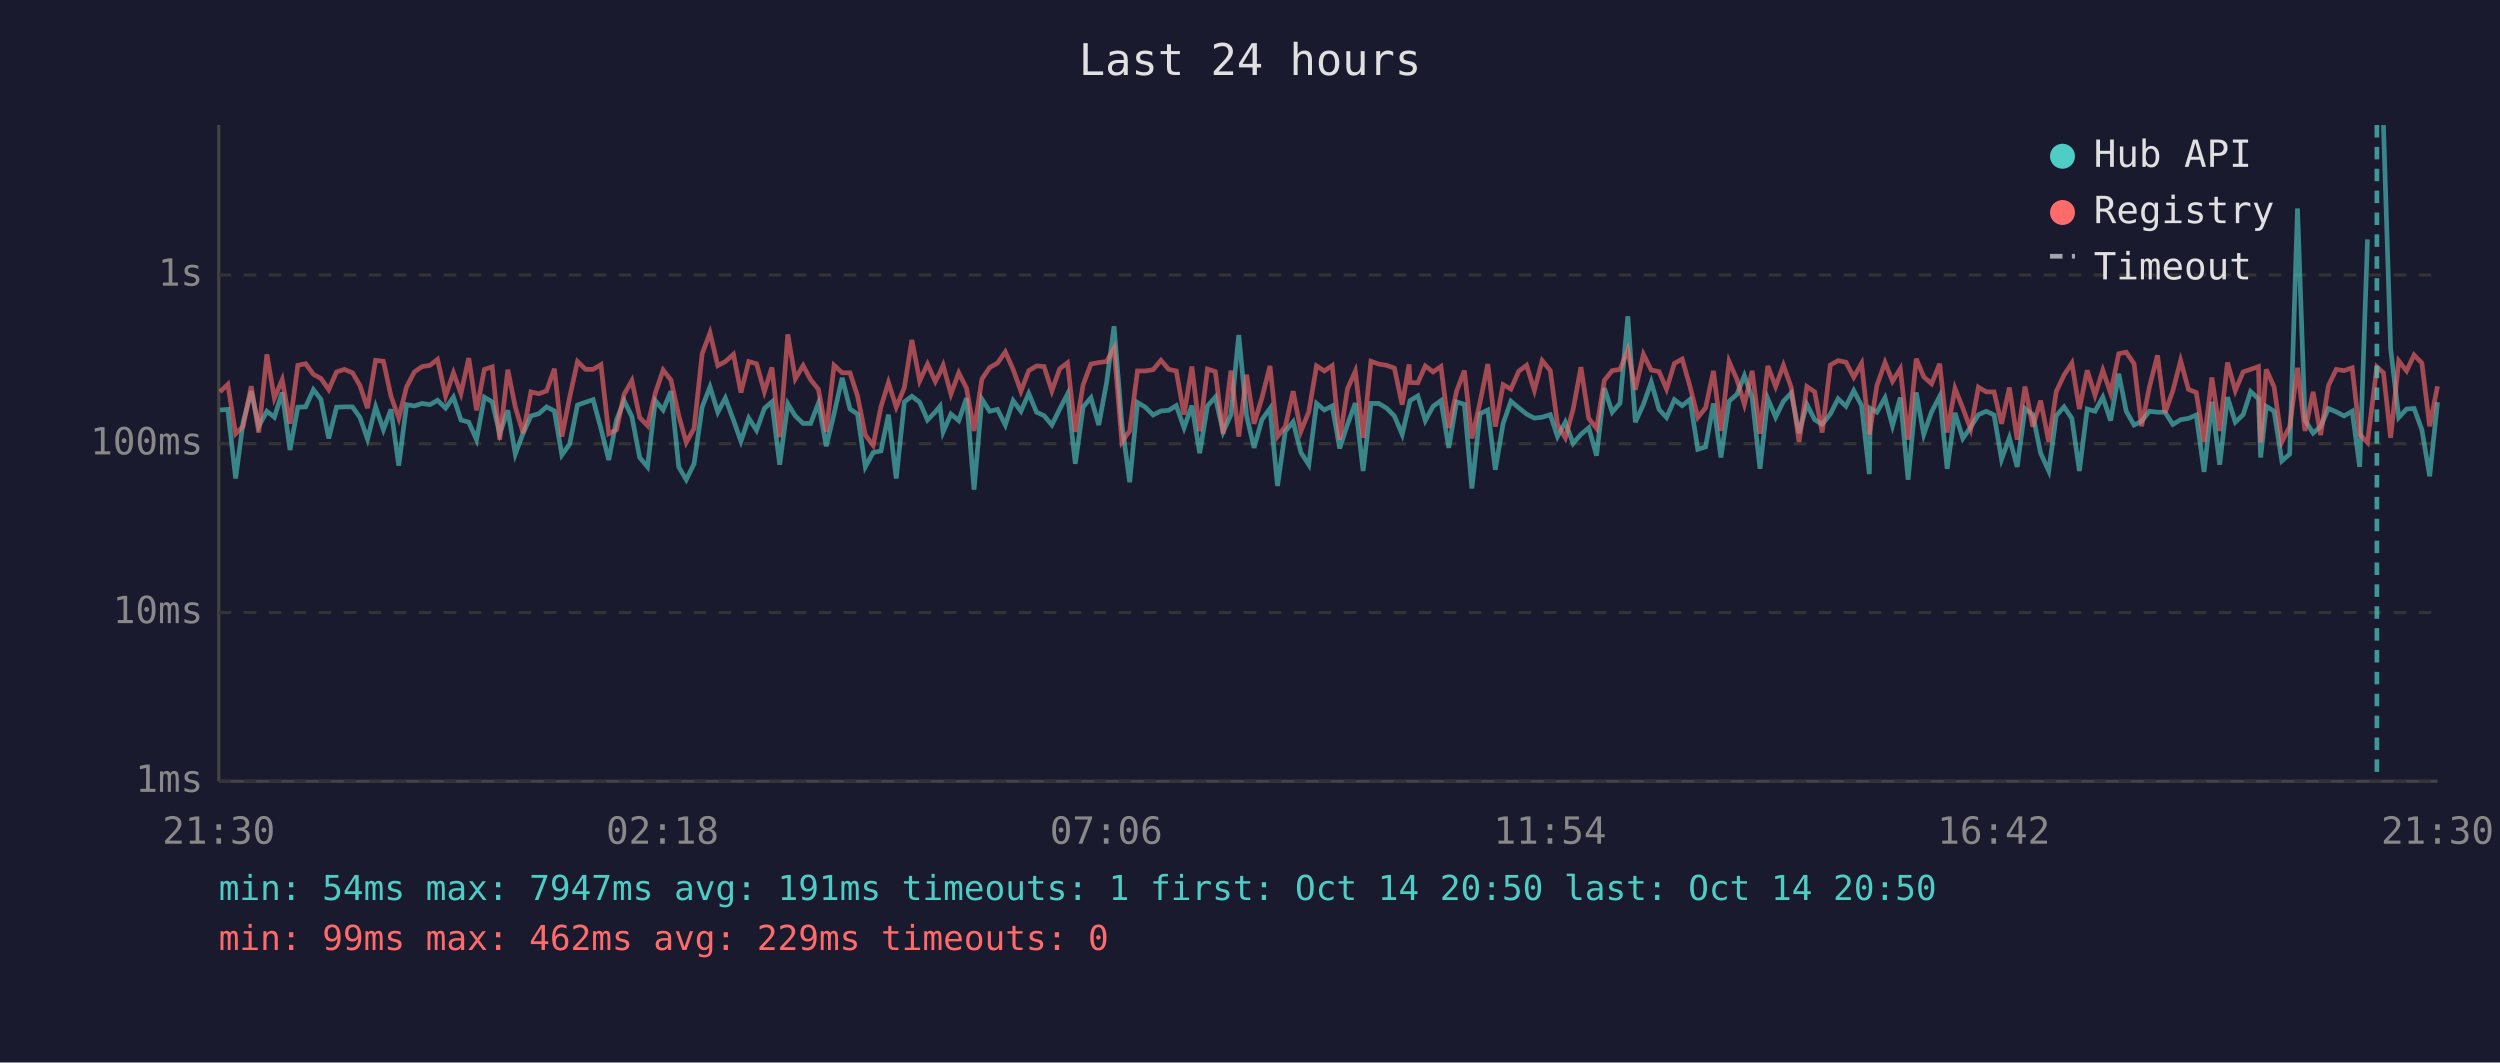
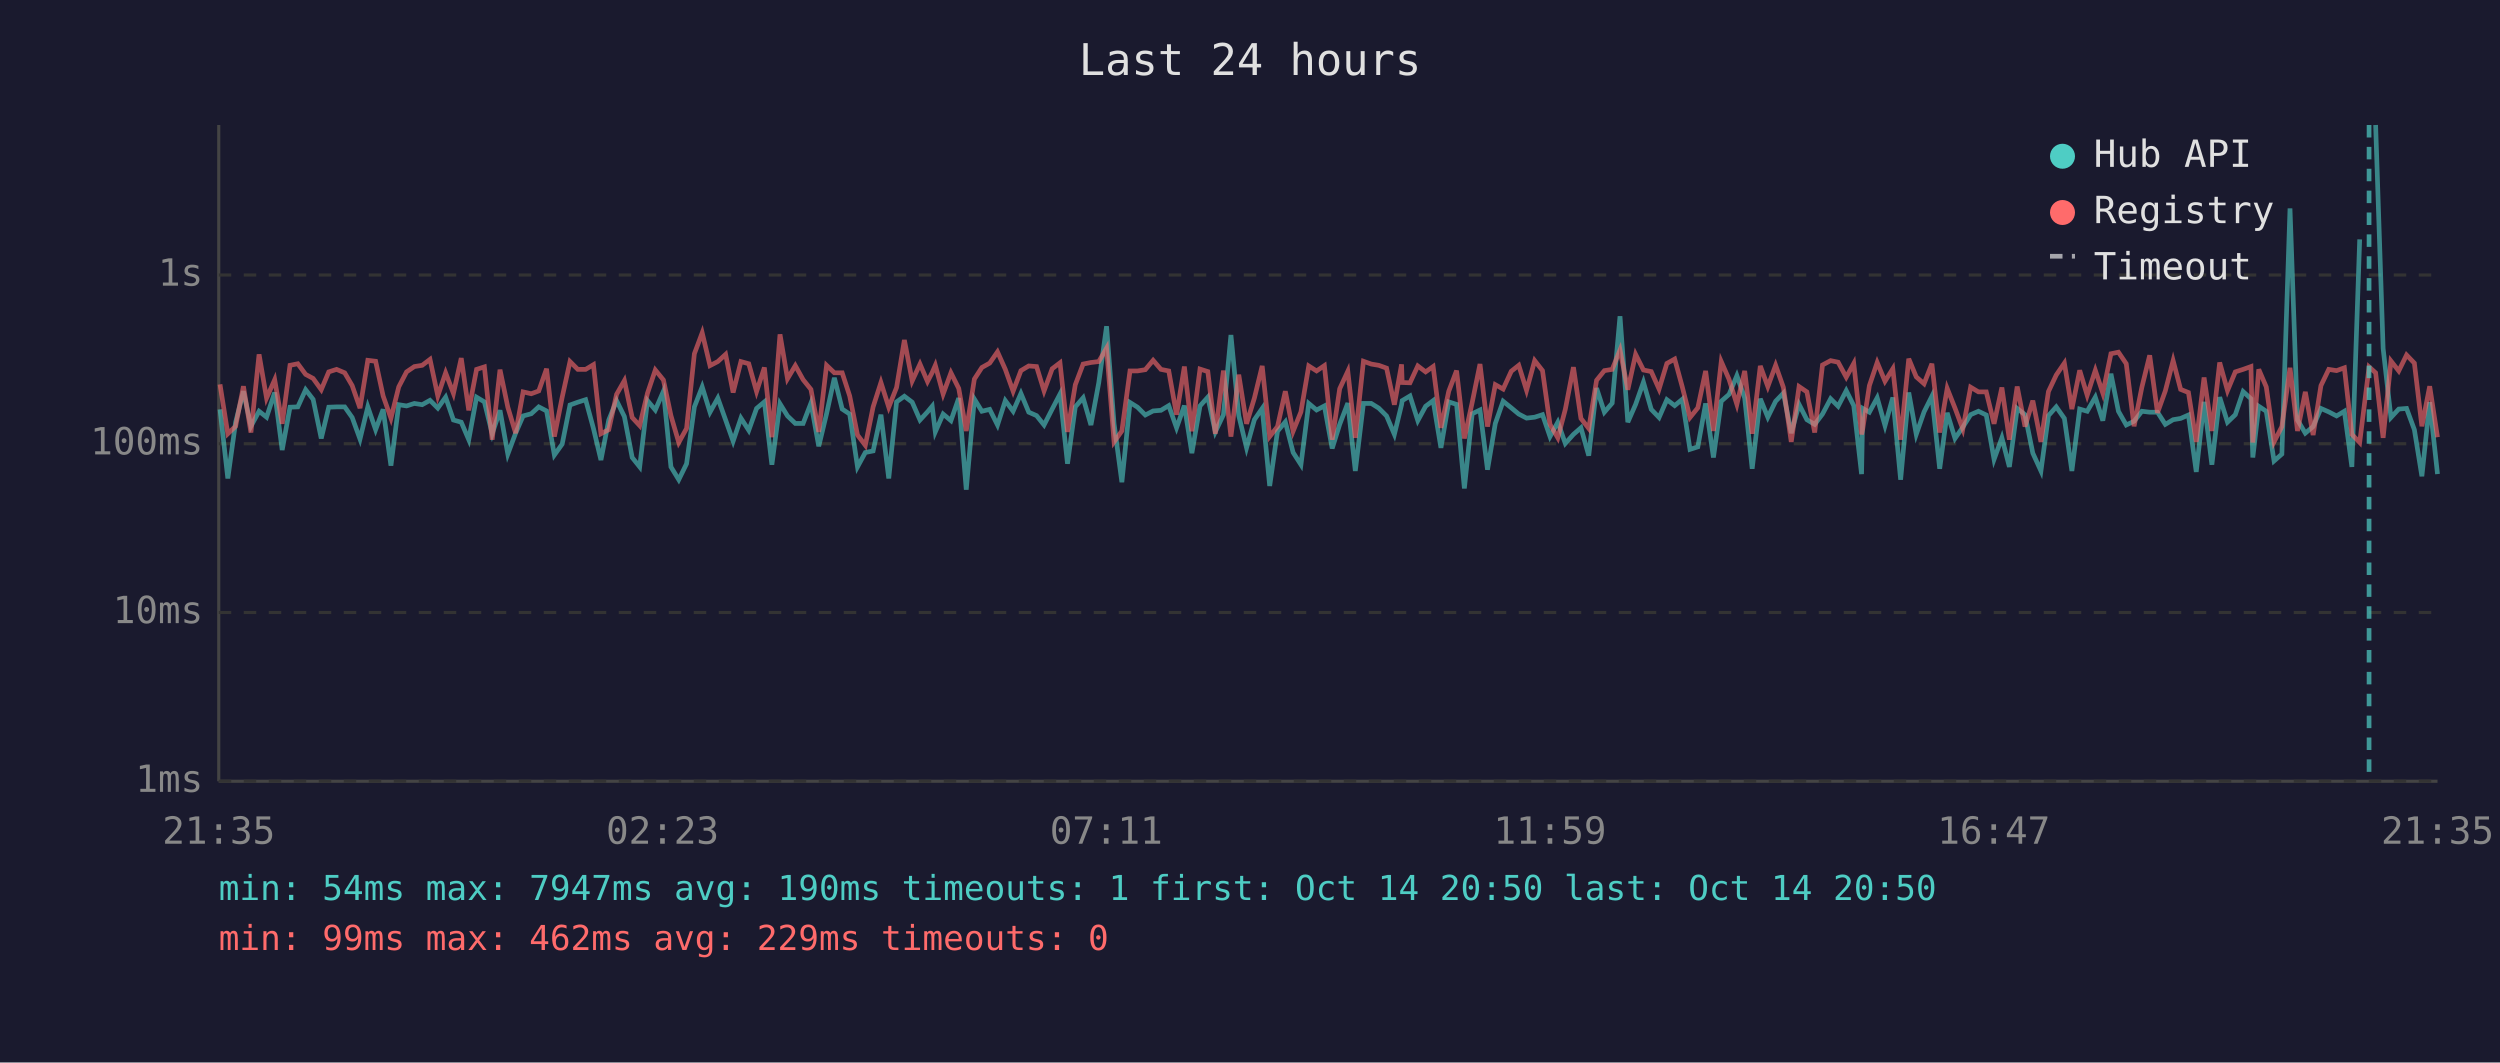
<svg xmlns="http://www.w3.org/2000/svg" viewBox="0 0 800 340" font-family="monospace" font-size="12">
  <rect width="800" height="340" fill="#1a1a2e" />
  <text x="400" y="24" fill="#e0e0e0" font-size="14" text-anchor="middle">Last 24 hours</text>
  <line x1="70" y1="40" x2="70" y2="250" stroke="#444" stroke-width="1" />
  <line x1="70" y1="250" x2="780" y2="250" stroke="#444" stroke-width="1" />
  <line x1="70" y1="250" x2="780" y2="250" stroke="#333" stroke-width="1" stroke-dasharray="4" />
  <text x="65" y="250" fill="#888" text-anchor="end" dominant-baseline="middle">1ms</text>
  <line x1="70" y1="196" x2="780" y2="196" stroke="#333" stroke-width="1" stroke-dasharray="4" />
  <text x="65" y="196" fill="#888" text-anchor="end" dominant-baseline="middle">10ms</text>
  <line x1="70" y1="142" x2="780" y2="142" stroke="#333" stroke-width="1" stroke-dasharray="4" />
  <text x="65" y="142" fill="#888" text-anchor="end" dominant-baseline="middle">100ms</text>
  <line x1="70" y1="88" x2="780" y2="88" stroke="#333" stroke-width="1" stroke-dasharray="4" />
  <text x="65" y="88" fill="#888" text-anchor="end" dominant-baseline="middle">1s</text>
-   <text x="70" y="270" fill="#888" text-anchor="middle">21:30</text>
-   <text x="212" y="270" fill="#888" text-anchor="middle">02:18</text>
-   <text x="354" y="270" fill="#888" text-anchor="middle">07:06</text>
-   <text x="496" y="270" fill="#888" text-anchor="middle">11:54</text>
-   <text x="638" y="270" fill="#888" text-anchor="middle">16:42</text>
-   <text x="780" y="270" fill="#888" text-anchor="middle">21:30</text>
-   <polyline points="70.4,131.2 72.9,131.0 75.4,153.1 77.8,135.1 80.4,125.2 82.8,136.4 85.4,131.6 87.8,133.5 90.3,125.6 92.8,144.0 95.3,130.3 97.8,130.2 100.3,124.7 102.7,127.8 105.2,140.3 107.7,130.3 110.2,130.2 112.8,130.2 115.2,133.6 117.6,140.5 120.2,130.2 122.7,137.5 125.1,131.0 127.6,149.0 130.1,129.5 132.6,129.9 135.1,129.1 137.6,129.5 140.0,128.1 142.6,130.6 145.1,127.1 147.5,134.4 150.0,135.1 152.5,140.7 155.0,127.1 157.5,128.6 159.9,138.8 162.5,131.3 164.9,145.3 167.4,138.6 169.9,133.1 172.4,132.4 174.9,130.2 177.4,131.5 179.8,145.6 182.3,142.1 184.8,129.6 187.4,128.7 189.8,127.9 192.3,137.1 194.8,147.2 197.3,134.4 199.7,128.2 202.2,133.3 204.7,146.4 207.2,149.4 209.7,128.2 212.2,131.2 214.7,125.2 217.2,149.4 219.6,153.5 222.1,148.4 224.7,130.2 227.2,123.8 229.7,131.9 232.1,127.4 234.7,134.4 237.1,141.2 239.6,133.8 242.1,137.7 244.6,130.7 247.0,128.6 249.5,148.7 252.1,129.2 254.5,133.1 257.0,135.5 259.4,135.5 261.9,129.0 264.4,142.8 266.9,132.4 269.5,120.9 272.0,130.9 274.4,132.5 276.9,149.4 279.4,144.8 281.9,144.3 284.3,132.7 286.8,153.1 289.4,128.6 291.8,126.8 294.3,128.7 296.8,134.4 299.3,131.8 300.8,130.0 301.8,138.2 304.3,132.5 306.8,134.6 309.3,127.4 311.7,156.7 314.2,127.7 316.7,131.6 319.2,131.0 321.7,136.0 324.2,128.2 326.7,131.6 329.2,125.9 331.7,131.9 334.1,133.0 336.6,136.0 339.1,130.9 341.6,126.1 344.1,148.4 346.6,130.2 349.1,127.3 351.6,136.0 354.1,122.5 356.5,104.4 359.0,135.6 361.5,154.3 364.0,128.8 366.5,130.3 369.0,132.8 371.5,131.5 374.0,131.3 376.4,129.8 378.9,136.9 381.4,129.8 383.9,145.0 386.4,129.9 388.9,127.1 391.4,138.2 393.9,132.7 396.4,107.2 398.9,133.0 401.3,143.3 403.8,134.3 406.4,130.7 408.8,155.5 411.3,138.0 413.8,135.0 416.3,144.8 418.8,148.7 421.3,129.1 423.8,131.2 426.3,129.9 428.7,143.5 431.2,135.8 433.7,129.0 436.2,150.7 438.7,129.1 441.2,129.1 443.7,130.6 446.2,133.1 448.7,139.0 450.9,129.5 451.2,128.2 453.7,126.7 456.1,134.6 458.6,130.0 461.1,128.2 463.6,143.3 466.1,128.6 468.6,129.4 471.0,156.3 473.6,132.4 476.1,131.2 478.5,150.3 481.0,135.5 483.5,128.4 486.0,130.5 488.5,132.5 491.0,133.8 493.5,133.5 496.1,132.7 498.4,139.7 500.9,135.1 503.4,141.9 505.9,139.0 508.4,136.9 510.9,145.8 513.4,124.2 515.9,131.9 518.4,129.0 520.9,101.2 523.3,135.1 525.9,129.4 528.4,122.3 530.9,131.0 533.3,133.6 535.8,127.9 538.3,129.8 540.8,127.8 543.3,143.8 545.8,143.0 548.3,129.1 550.7,146.4 553.3,128.4 555.8,126.2 558.2,120.2 560.7,127.4 563.2,150.0 565.7,127.6 568.2,133.5 570.7,128.4 573.2,125.8 575.7,138.6 578.2,129.4 580.7,134.3 583.1,135.8 585.7,132.5 588.2,127.6 590.7,130.0 593.2,125.0 595.7,129.8 598.2,151.7 598.5,130.7 600.6,131.9 603.2,127.3 605.6,136.2 608.1,127.2 610.6,153.5 613.2,125.6 615.6,139.0 618.1,131.8 620.7,126.8 623.1,150.0 625.6,132.1 628.1,140.3 630.6,136.7 633.1,132.7 635.6,131.6 638.1,132.8 640.5,147.0 643.0,140.1 645.5,149.4 648.0,130.7 650.5,132.7 653.0,145.0 655.6,150.7 658.0,133.0 660.5,130.2 663.0,133.9 665.4,150.7 667.9,130.9 670.4,131.6 672.9,127.1 675.4,134.6 678.0,119.6 680.4,131.6 682.9,136.0 685.3,134.8 687.8,131.6 690.4,131.9 692.8,131.9 695.3,135.8 697.8,134.3 700.3,133.9 702.8,132.8 705.3,151.0 707.8,128.6 710.3,148.7 712.8,127.1 715.3,135.1 717.8,132.7 720.2,125.3 722.7,127.6 723.4,146.4 725.2,130.0 727.7,131.6 730.2,147.5 732.7,145.3 735.2,66.7 737.6,134.4 740.2,138.6 742.6,136.5 745.1,130.7 747.6,131.8 750.1,133.1 752.7,131.6 755.1,149.4 757.6,76.6" fill="none" stroke="#4ecdc4" stroke-width="1.5" opacity="0.6" />
-   <polyline points="762.7,40.0 765.0,111.5 767.6,133.6 770.1,130.9 772.5,130.7 775.0,137.5 777.5,152.4 780.0,128.7" fill="none" stroke="#4ecdc4" stroke-width="1.5" opacity="0.6" />
-   <polyline points="70.4,125.4 72.9,123.0 75.4,138.8 77.8,136.4 80.4,123.6 82.8,138.4 85.4,113.4 87.8,127.4 90.3,121.5 92.8,135.6 95.3,116.9 97.8,116.4 100.3,119.8 102.7,121.1 105.2,124.7 107.7,119.0 110.2,118.2 112.8,119.3 115.2,123.4 117.6,130.6 120.2,115.3 122.7,115.6 125.1,126.7 127.6,133.8 130.1,123.8 132.6,119.0 135.1,117.3 137.6,116.9 140.0,115.0 142.6,126.7 145.1,119.3 147.5,125.9 150.0,114.6 152.5,131.3 155.0,118.2 157.5,117.4 159.9,140.7 162.5,118.3 164.9,130.3 167.4,138.6 169.9,125.4 172.4,126.0 174.9,125.1 177.4,118.0 179.8,139.7 182.3,127.1 184.8,115.7 187.4,118.2 189.8,118.2 192.3,116.7 194.8,138.8 197.3,137.5 199.7,126.2 202.2,121.8 204.7,133.6 207.2,136.2 209.7,125.8 212.2,118.4 214.7,121.6 217.2,133.0 219.6,141.6 222.1,137.1 224.7,113.2 227.2,106.5 229.7,117.0 232.1,115.7 234.7,113.4 237.1,125.6 239.6,115.7 242.1,116.4 244.6,125.3 247.0,117.6 249.5,139.9 252.1,107.0 254.5,121.2 257.0,117.0 259.4,121.5 261.9,124.6 264.4,138.2 266.9,116.9 269.5,119.3 272.0,119.3 274.4,126.7 276.9,139.2 279.4,142.5 281.9,130.2 284.3,122.4 286.8,130.3 289.4,124.0 291.8,108.8 294.3,121.9 296.8,116.5 299.3,122.1 300.8,119.2 301.8,116.9 304.3,126.1 306.8,119.3 309.3,124.3 311.7,137.9 314.2,121.3 316.7,117.6 319.2,116.2 321.7,112.6 324.2,118.2 326.7,125.2 329.2,118.6 331.7,117.1 334.1,117.3 336.6,125.1 339.1,118.0 341.6,116.1 344.1,138.2 346.6,123.1 349.1,116.5 351.6,116.0 354.1,115.7 356.5,111.4 359.0,141.4 361.5,137.9 364.0,118.7 366.5,118.7 369.0,118.3 371.5,115.3 374.0,118.2 376.4,118.7 378.9,132.7 381.4,117.3 383.9,138.0 386.4,118.1 388.9,118.9 391.4,138.8 393.9,118.6 396.4,139.7 398.9,119.9 401.3,135.6 403.8,127.4 406.4,117.1 408.8,139.7 411.3,136.5 413.8,125.2 416.3,138.0 418.8,131.8 421.3,117.1 423.8,118.7 426.3,117.0 428.7,140.7 431.2,124.4 433.7,118.8 436.2,140.1 438.7,115.6 441.2,116.5 443.7,116.9 446.2,117.8 448.7,129.5 450.9,116.6 451.2,122.4 453.7,122.5 456.1,117.1 458.6,119.0 461.1,117.3 463.6,136.9 466.1,125.2 468.6,118.6 471.0,140.3 473.6,128.8 476.1,116.5 478.5,136.5 481.0,123.1 483.5,124.5 486.0,118.8 488.5,116.9 491.0,124.9 493.5,115.4 496.1,118.6 498.4,135.8 500.9,140.1 503.4,131.0 505.9,117.5 508.4,133.9 510.9,137.1 513.4,121.7 515.9,118.6 518.4,118.2 520.9,112.0 523.3,124.7 525.9,113.4 528.4,118.4 530.9,118.9 533.3,124.5 535.8,116.3 538.3,114.9 540.8,123.7 543.3,133.6 545.8,130.5 548.3,118.7 550.7,137.9 553.3,115.7 555.8,121.4 558.2,129.4 560.7,118.7 563.2,138.8 565.7,117.1 568.2,123.7 570.7,116.9 573.2,124.0 575.7,141.4 578.2,123.7 580.7,125.4 583.1,138.4 585.7,116.8 588.2,115.4 590.7,115.9 593.2,120.7 595.7,116.3 598.2,139.0 598.5,137.1 600.6,123.4 603.2,116.0 605.6,122.0 608.1,118.0 610.6,140.7 613.2,114.8 615.6,120.6 618.1,122.8 620.7,116.4 623.1,138.4 625.6,124.3 628.1,130.6 630.6,137.3 633.1,123.9 635.6,125.4 638.1,125.4 640.5,135.6 643.0,124.0 645.5,140.7 648.0,123.7 650.5,136.5 653.0,128.2 655.6,141.4 658.0,125.3 660.5,120.0 663.0,116.2 665.4,130.9 667.9,118.5 670.4,126.5 672.9,118.5 675.4,125.8 678.0,113.2 680.4,112.7 682.9,116.4 685.3,136.4 687.8,123.9 690.4,113.7 692.8,132.1 695.3,125.1 697.8,115.4 700.3,124.6 702.8,125.6 705.3,141.4 707.8,120.8 710.3,137.9 712.8,116.0 715.3,125.0 717.8,119.0 720.2,118.2 722.7,117.3 723.4,141.6 725.2,118.2 727.7,123.8 730.2,141.4 732.7,136.5 735.2,117.7 737.6,137.9 740.2,125.4 742.6,139.2 745.1,123.4 747.6,118.2 750.1,118.6 752.7,117.7 755.1,139.0 757.6,141.6 760.6,117.4 762.7,119.3 765.0,140.1 767.6,115.5 770.1,118.7 772.5,113.6 775.0,116.2 777.5,136.4 780.0,123.6" fill="none" stroke="#ff6b6b" stroke-width="1.5" opacity="0.6" />
-   <line x1="760.6" y1="40" x2="760.6" y2="250" stroke="#4ecdc4" stroke-width="1.5" stroke-dasharray="4,3" opacity="0.7" />
+   <text x="70" y="270" fill="#888" text-anchor="middle">21:35</text>
+   <text x="212" y="270" fill="#888" text-anchor="middle">02:23</text>
+   <text x="354" y="270" fill="#888" text-anchor="middle">07:11</text>
+   <text x="496" y="270" fill="#888" text-anchor="middle">11:59</text>
+   <text x="638" y="270" fill="#888" text-anchor="middle">16:47</text>
+   <text x="780" y="270" fill="#888" text-anchor="middle">21:35</text>
+   <polyline points="70.4,131.0 72.9,153.1 75.4,135.1 77.9,125.2 80.3,136.4 82.9,131.6 85.3,133.5 87.9,125.6 90.3,144.0 92.8,130.3 95.3,130.2 97.8,124.7 100.2,127.8 102.8,140.3 105.2,130.3 107.7,130.2 110.3,130.2 112.7,133.6 115.2,140.5 117.7,130.2 120.2,137.5 122.6,131.0 125.1,149.0 127.6,129.5 130.1,129.9 132.6,129.1 135.1,129.5 137.6,128.1 140.1,130.6 142.6,127.1 145.1,134.4 147.6,135.1 150.0,140.7 152.5,127.1 155.0,128.6 157.5,138.8 160.0,131.3 162.5,145.3 165.0,138.6 167.4,133.1 170.0,132.4 172.4,130.2 174.9,131.5 177.4,145.6 179.9,142.1 182.4,129.6 184.9,128.7 187.4,127.9 189.9,137.1 192.3,147.2 194.8,134.4 197.3,128.2 199.8,133.3 202.3,146.4 204.7,149.4 207.2,128.2 209.7,131.2 212.3,125.2 214.7,149.4 217.2,153.5 219.7,148.4 222.2,130.2 224.7,123.8 227.2,131.9 229.7,127.4 232.2,134.4 234.6,141.2 237.1,133.8 239.6,137.7 242.1,130.7 244.6,128.6 247.0,148.7 249.6,129.2 252.0,133.1 254.5,135.5 257.0,135.5 259.5,129.0 262.0,142.8 264.5,132.4 267.0,120.9 269.5,130.9 271.9,132.5 274.4,149.4 276.9,144.8 279.4,144.3 281.9,132.7 284.4,153.1 286.9,128.6 289.4,126.8 291.9,128.7 294.4,134.4 296.8,131.8 298.3,130.0 299.3,138.2 301.8,132.5 304.3,134.6 306.8,127.4 309.2,156.7 311.8,127.7 314.2,131.6 316.7,131.0 319.2,136.0 321.7,128.2 324.2,131.6 326.7,125.9 329.2,131.9 331.7,133.0 334.1,136.0 336.7,130.9 339.2,126.1 341.6,148.4 344.1,130.2 346.6,127.3 349.1,136.0 351.6,122.5 354.1,104.4 356.5,135.6 359.0,154.3 361.6,128.8 364.0,130.3 366.5,132.8 369.0,131.5 371.5,131.3 374.0,129.8 376.5,136.9 379.0,129.8 381.4,145.0 384.0,129.9 386.5,127.1 388.9,138.2 391.5,132.7 393.9,107.2 396.4,133.0 398.9,143.3 401.4,134.3 403.9,130.7 406.3,155.5 408.8,138.0 411.3,135.0 413.8,144.8 416.3,148.7 418.8,129.1 421.3,131.2 423.8,129.9 426.3,143.5 428.7,135.8 431.3,129.0 433.7,150.7 436.3,129.1 438.8,129.1 441.2,130.6 443.7,133.1 446.2,139.0 448.5,129.5 448.7,128.2 451.2,126.7 453.7,134.6 456.2,130.0 458.6,128.2 461.1,143.3 463.6,128.6 466.1,129.4 468.6,156.3 471.1,132.4 473.6,131.2 476.0,150.3 478.5,135.5 481.0,128.4 483.6,130.5 486.0,132.5 488.5,133.8 491.1,133.5 493.6,132.7 496.0,139.7 498.5,135.1 500.9,141.9 503.5,139.0 505.9,136.9 508.4,145.8 510.9,124.2 513.4,131.9 515.9,129.0 518.4,101.2 520.9,135.1 523.4,129.4 525.9,122.3 528.4,131.0 530.9,133.6 533.4,127.9 535.9,129.8 538.3,127.8 540.8,143.8 543.3,143.0 545.8,129.1 548.3,146.4 550.8,128.4 553.3,126.2 555.8,120.2 558.3,127.4 560.7,150.0 563.3,127.6 565.7,133.5 568.2,128.4 570.7,125.8 573.2,138.6 575.7,129.4 578.2,134.3 580.7,135.8 583.2,132.5 585.8,127.6 588.2,130.0 590.8,125.0 593.2,129.8 595.7,151.7 596.1,130.7 598.2,131.9 600.7,127.3 603.2,136.2 605.7,127.2 608.2,153.5 610.8,125.6 613.2,139.0 615.7,131.8 618.2,126.8 620.7,150.0 623.1,132.1 625.6,140.3 628.1,136.7 630.6,132.7 633.1,131.6 635.6,132.8 638.1,147.0 640.6,140.1 643.0,149.4 645.5,130.7 648.0,132.7 650.5,145.0 653.1,150.7 655.5,133.0 658.0,130.2 660.6,133.9 663.0,150.7 665.5,130.9 667.9,131.6 670.5,127.1 672.9,134.6 675.5,119.6 677.9,131.6 680.4,136.0 682.9,134.8 685.4,131.6 687.9,131.9 690.4,131.9 692.9,135.8 695.4,134.3 697.8,133.9 700.3,132.8 702.8,151.0 705.3,128.6 707.8,148.7 710.3,127.1 712.8,135.1 715.3,132.7 717.8,125.3 720.3,127.6 720.9,146.4 722.8,130.0 725.2,131.6 727.7,147.5 730.2,145.3 732.8,66.7 735.2,134.4 737.7,138.6 740.2,136.5 742.7,130.7 745.2,131.8 747.7,133.1 750.2,131.6 752.6,149.4 755.1,76.6" fill="none" stroke="#4ecdc4" stroke-width="1.5" opacity="0.6" />
+   <polyline points="760.2,40.0 762.6,111.5 765.1,133.6 767.6,130.9 770.1,130.7 772.6,137.5 775.0,152.4 777.5,128.7 780.0,151.7" fill="none" stroke="#4ecdc4" stroke-width="1.5" opacity="0.6" />
+   <polyline points="70.4,123.0 72.9,138.8 75.4,136.4 77.9,123.6 80.3,138.4 82.9,113.4 85.3,127.4 87.9,121.5 90.3,135.6 92.8,116.9 95.3,116.4 97.8,119.8 100.2,121.1 102.8,124.7 105.2,119.0 107.7,118.2 110.3,119.3 112.7,123.4 115.2,130.6 117.7,115.3 120.2,115.6 122.6,126.7 125.1,133.8 127.6,123.8 130.1,119.0 132.6,117.3 135.1,116.9 137.6,115.0 140.1,126.7 142.6,119.3 145.1,125.9 147.6,114.6 150.0,131.3 152.5,118.2 155.0,117.4 157.5,140.7 160.0,118.3 162.5,130.3 165.0,138.6 167.4,125.4 170.0,126.0 172.4,125.1 174.9,118.0 177.4,139.7 179.9,127.1 182.4,115.7 184.9,118.2 187.4,118.2 189.9,116.7 192.3,138.8 194.8,137.5 197.3,126.2 199.8,121.8 202.3,133.6 204.7,136.2 207.2,125.8 209.7,118.4 212.3,121.6 214.7,133.0 217.2,141.6 219.7,137.1 222.2,113.2 224.7,106.5 227.2,117.0 229.7,115.7 232.2,113.4 234.6,125.6 237.1,115.7 239.6,116.4 242.1,125.3 244.6,117.6 247.0,139.9 249.6,107.0 252.0,121.2 254.5,117.0 257.0,121.5 259.5,124.6 262.0,138.2 264.5,116.9 267.0,119.3 269.5,119.3 271.9,126.7 274.4,139.2 276.9,142.5 279.4,130.2 281.9,122.4 284.4,130.3 286.9,124.0 289.4,108.8 291.9,121.9 294.4,116.5 296.8,122.1 298.3,119.2 299.3,116.9 301.8,126.1 304.3,119.3 306.8,124.3 309.2,137.9 311.8,121.3 314.2,117.6 316.7,116.2 319.2,112.6 321.7,118.2 324.2,125.2 326.7,118.6 329.2,117.1 331.7,117.3 334.1,125.1 336.7,118.0 339.2,116.1 341.6,138.2 344.1,123.1 346.6,116.5 349.1,116.0 351.6,115.7 354.1,111.4 356.5,141.4 359.0,137.9 361.6,118.7 364.0,118.7 366.5,118.3 369.0,115.3 371.5,118.2 374.0,118.7 376.5,132.7 379.0,117.3 381.4,138.0 384.0,118.1 386.5,118.9 388.9,138.8 391.5,118.6 393.9,139.7 396.4,119.9 398.9,135.6 401.4,127.4 403.9,117.1 406.3,139.7 408.8,136.5 411.3,125.2 413.8,138.0 416.3,131.8 418.8,117.1 421.3,118.7 423.8,117.0 426.3,140.7 428.7,124.4 431.3,118.8 433.7,140.1 436.3,115.6 438.8,116.5 441.2,116.9 443.7,117.8 446.2,129.5 448.5,116.6 448.7,122.4 451.2,122.5 453.7,117.1 456.2,119.0 458.6,117.3 461.1,136.9 463.6,125.2 466.1,118.6 468.6,140.3 471.1,128.8 473.6,116.5 476.0,136.5 478.5,123.1 481.0,124.5 483.6,118.8 486.0,116.9 488.5,124.9 491.1,115.4 493.6,118.6 496.0,135.8 498.5,140.1 500.9,131.0 503.5,117.5 505.9,133.9 508.4,137.1 510.9,121.7 513.4,118.6 515.9,118.2 518.4,112.0 520.9,124.7 523.4,113.4 525.9,118.4 528.4,118.9 530.9,124.5 533.4,116.3 535.9,114.9 538.3,123.7 540.8,133.6 543.3,130.5 545.8,118.7 548.3,137.9 550.8,115.7 553.3,121.4 555.8,129.4 558.3,118.7 560.7,138.8 563.3,117.1 565.7,123.7 568.2,116.9 570.7,124.0 573.2,141.4 575.7,123.7 578.2,125.4 580.7,138.4 583.2,116.8 585.8,115.4 588.2,115.9 590.8,120.7 593.2,116.3 595.7,139.0 596.1,137.1 598.2,123.4 600.7,116.0 603.2,122.0 605.7,118.0 608.2,140.7 610.8,114.8 613.2,120.6 615.7,122.8 618.2,116.4 620.7,138.4 623.1,124.3 625.6,130.6 628.1,137.3 630.6,123.9 633.1,125.4 635.6,125.4 638.1,135.6 640.6,124.0 643.0,140.7 645.5,123.7 648.0,136.5 650.5,128.2 653.1,141.4 655.5,125.3 658.0,120.0 660.6,116.2 663.0,130.9 665.5,118.5 667.9,126.5 670.5,118.5 672.9,125.8 675.5,113.2 677.9,112.7 680.4,116.4 682.9,136.4 685.4,123.9 687.9,113.7 690.4,132.1 692.9,125.1 695.4,115.4 697.8,124.6 700.3,125.6 702.8,141.4 705.3,120.8 707.8,137.9 710.3,116.0 712.8,125.0 715.3,119.0 717.8,118.2 720.3,117.3 720.9,141.6 722.8,118.2 725.2,123.8 727.7,141.4 730.2,136.5 732.8,117.7 735.2,137.9 737.7,125.4 740.2,139.2 742.7,123.4 745.2,118.2 747.7,118.6 750.2,117.7 752.6,139.0 755.1,141.6 758.1,117.4 760.2,119.3 762.6,140.1 765.1,115.5 767.6,118.7 770.1,113.6 772.6,116.2 775.0,136.4 777.5,123.6 780.0,139.9" fill="none" stroke="#ff6b6b" stroke-width="1.5" opacity="0.6" />
+   <line x1="758.1" y1="40" x2="758.1" y2="250" stroke="#4ecdc4" stroke-width="1.5" stroke-dasharray="4,3" opacity="0.7" />
  <circle cx="660" cy="50" r="4" fill="#4ecdc4" />
  <text x="670" y="50" fill="#e0e0e0" dominant-baseline="middle">Hub API</text>
  <circle cx="660" cy="68" r="4" fill="#ff6b6b" />
  <text x="670" y="68" fill="#e0e0e0" dominant-baseline="middle">Registry</text>
  <line x1="656" y1="82" x2="664" y2="82" stroke="#e0e0e0" stroke-width="1.5" stroke-dasharray="4,3" opacity="0.7" />
  <text x="670" y="86" fill="#e0e0e0" dominant-baseline="middle">Timeout</text>
-   <text x="70" y="288" fill="#4ecdc4" font-size="11">min: 54ms  max: 7947ms  avg: 191ms  timeouts: 1  first: Oct 14 20:50  last: Oct 14 20:50</text>
+   <text x="70" y="288" fill="#4ecdc4" font-size="11">min: 54ms  max: 7947ms  avg: 190ms  timeouts: 1  first: Oct 14 20:50  last: Oct 14 20:50</text>
  <text x="70" y="304" fill="#ff6b6b" font-size="11">min: 99ms  max: 462ms  avg: 229ms  timeouts: 0</text>
</svg>
